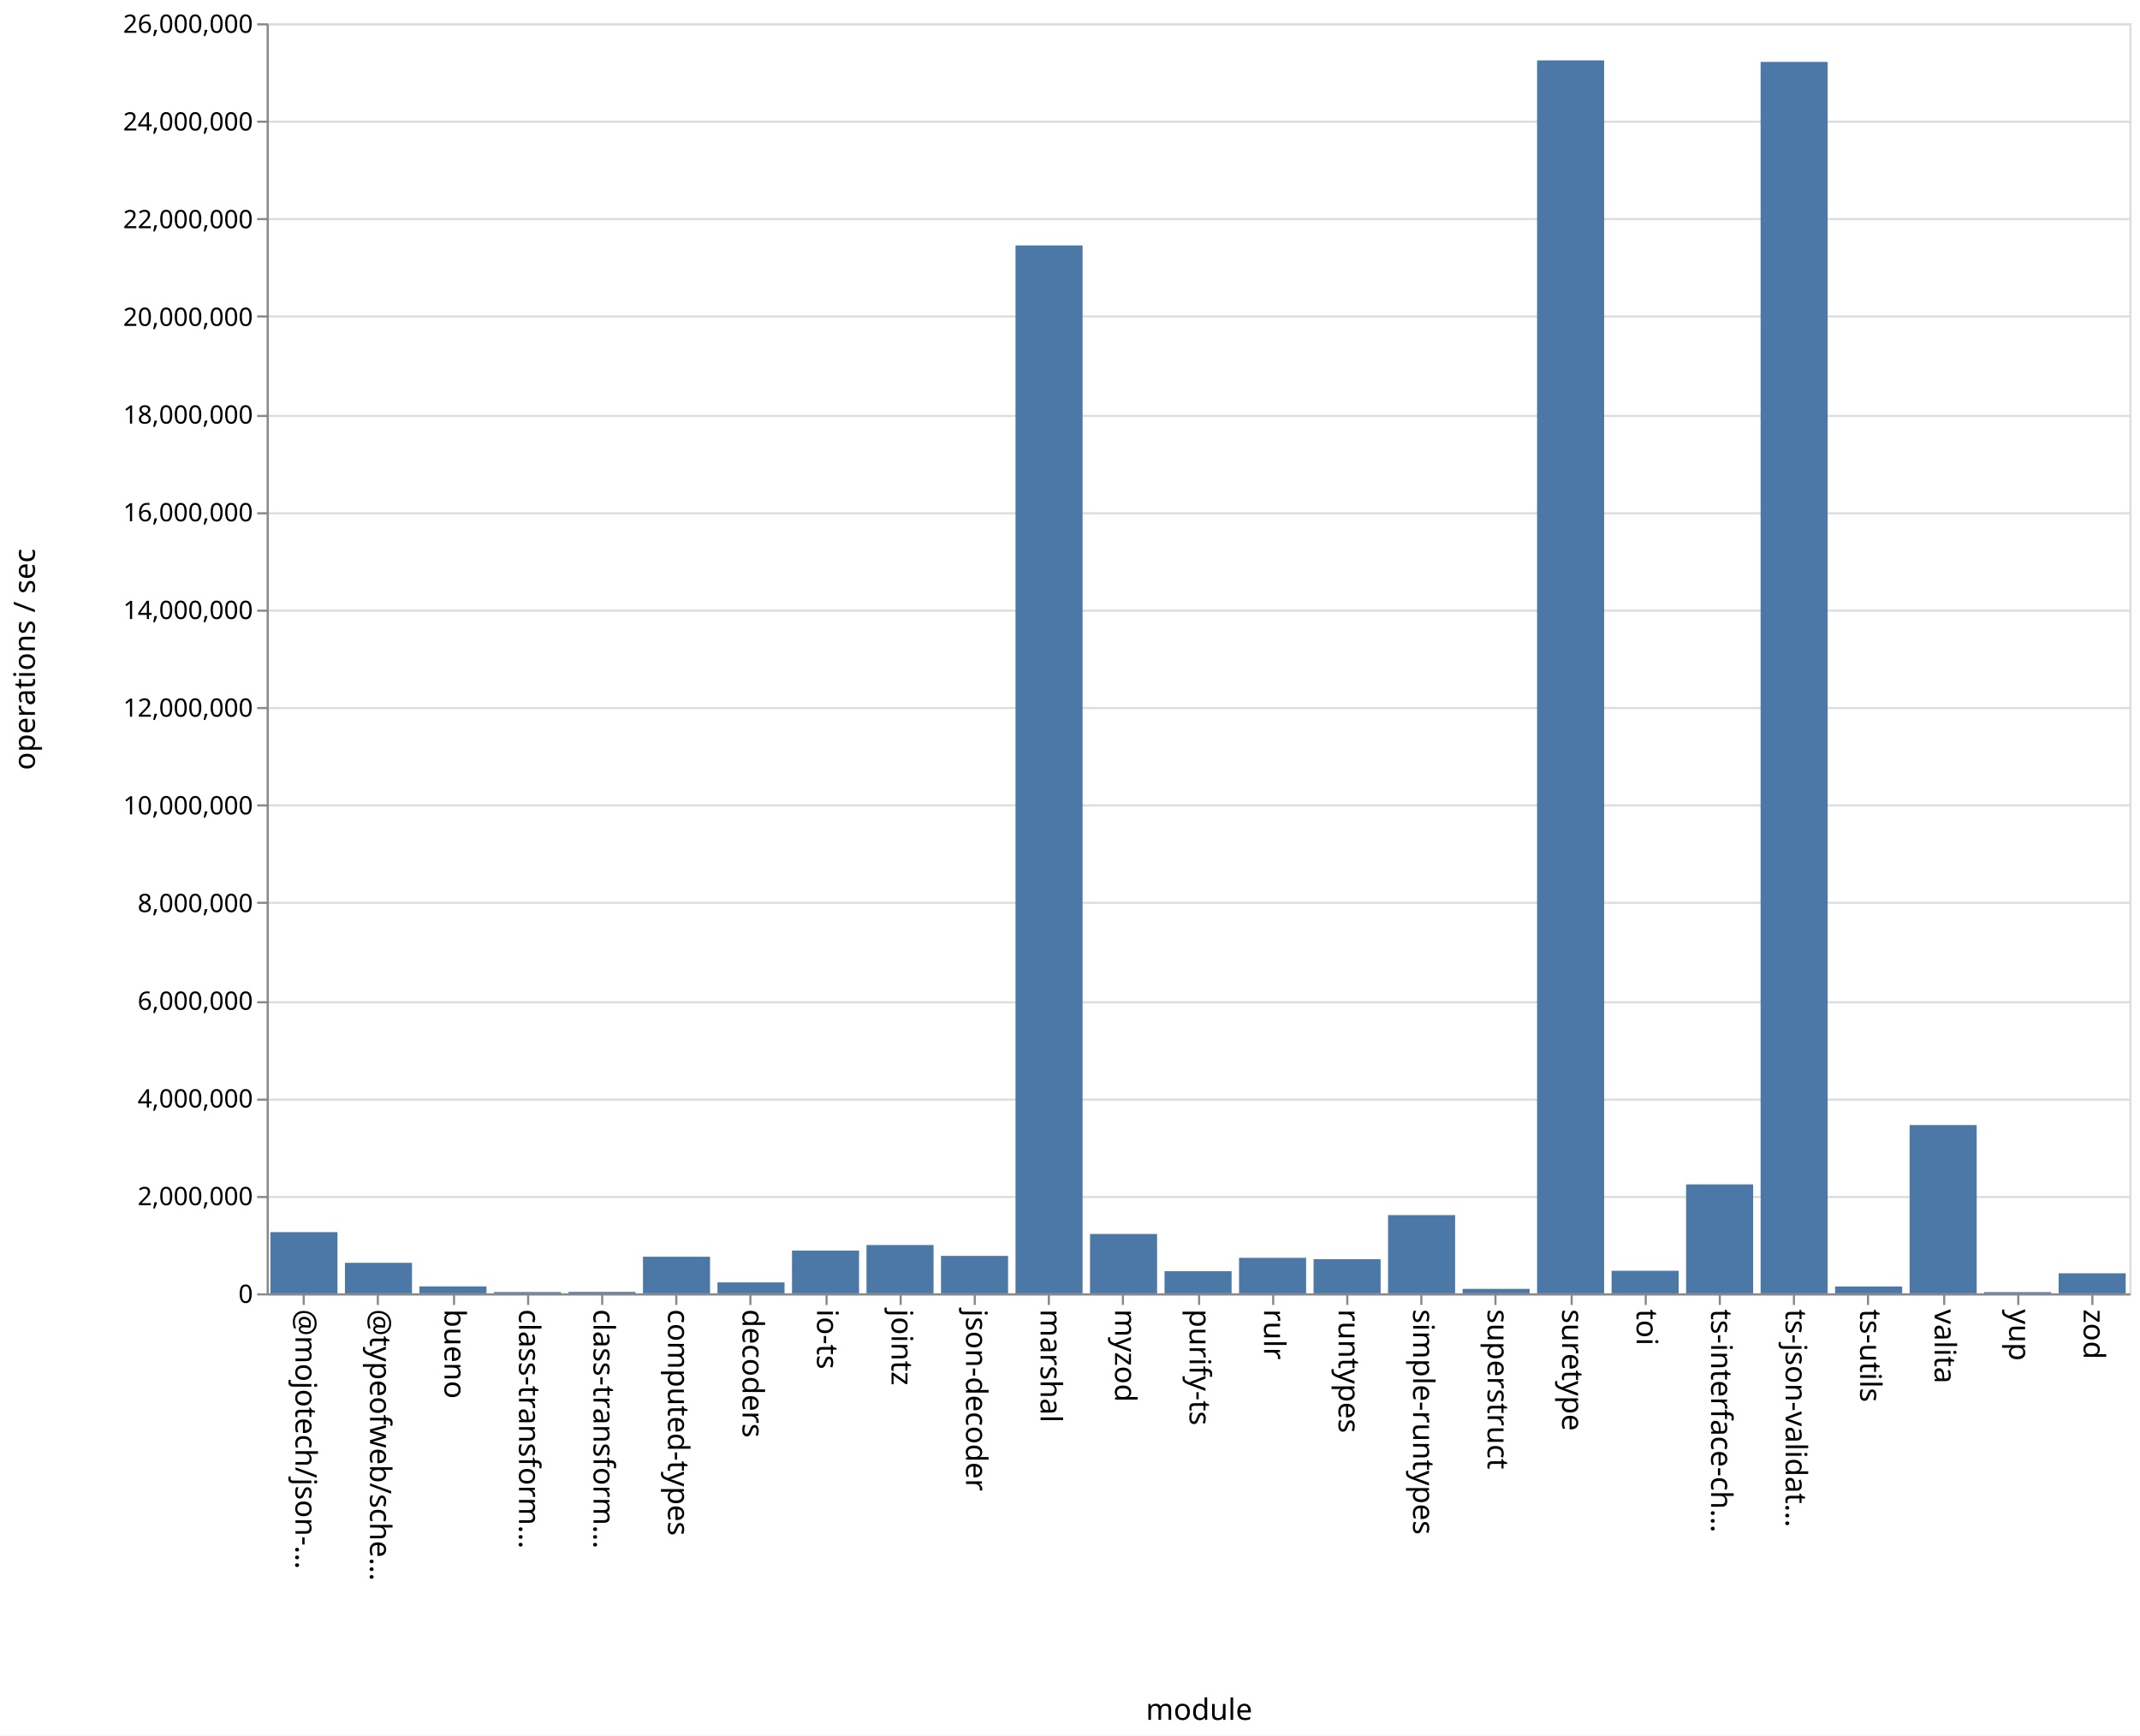
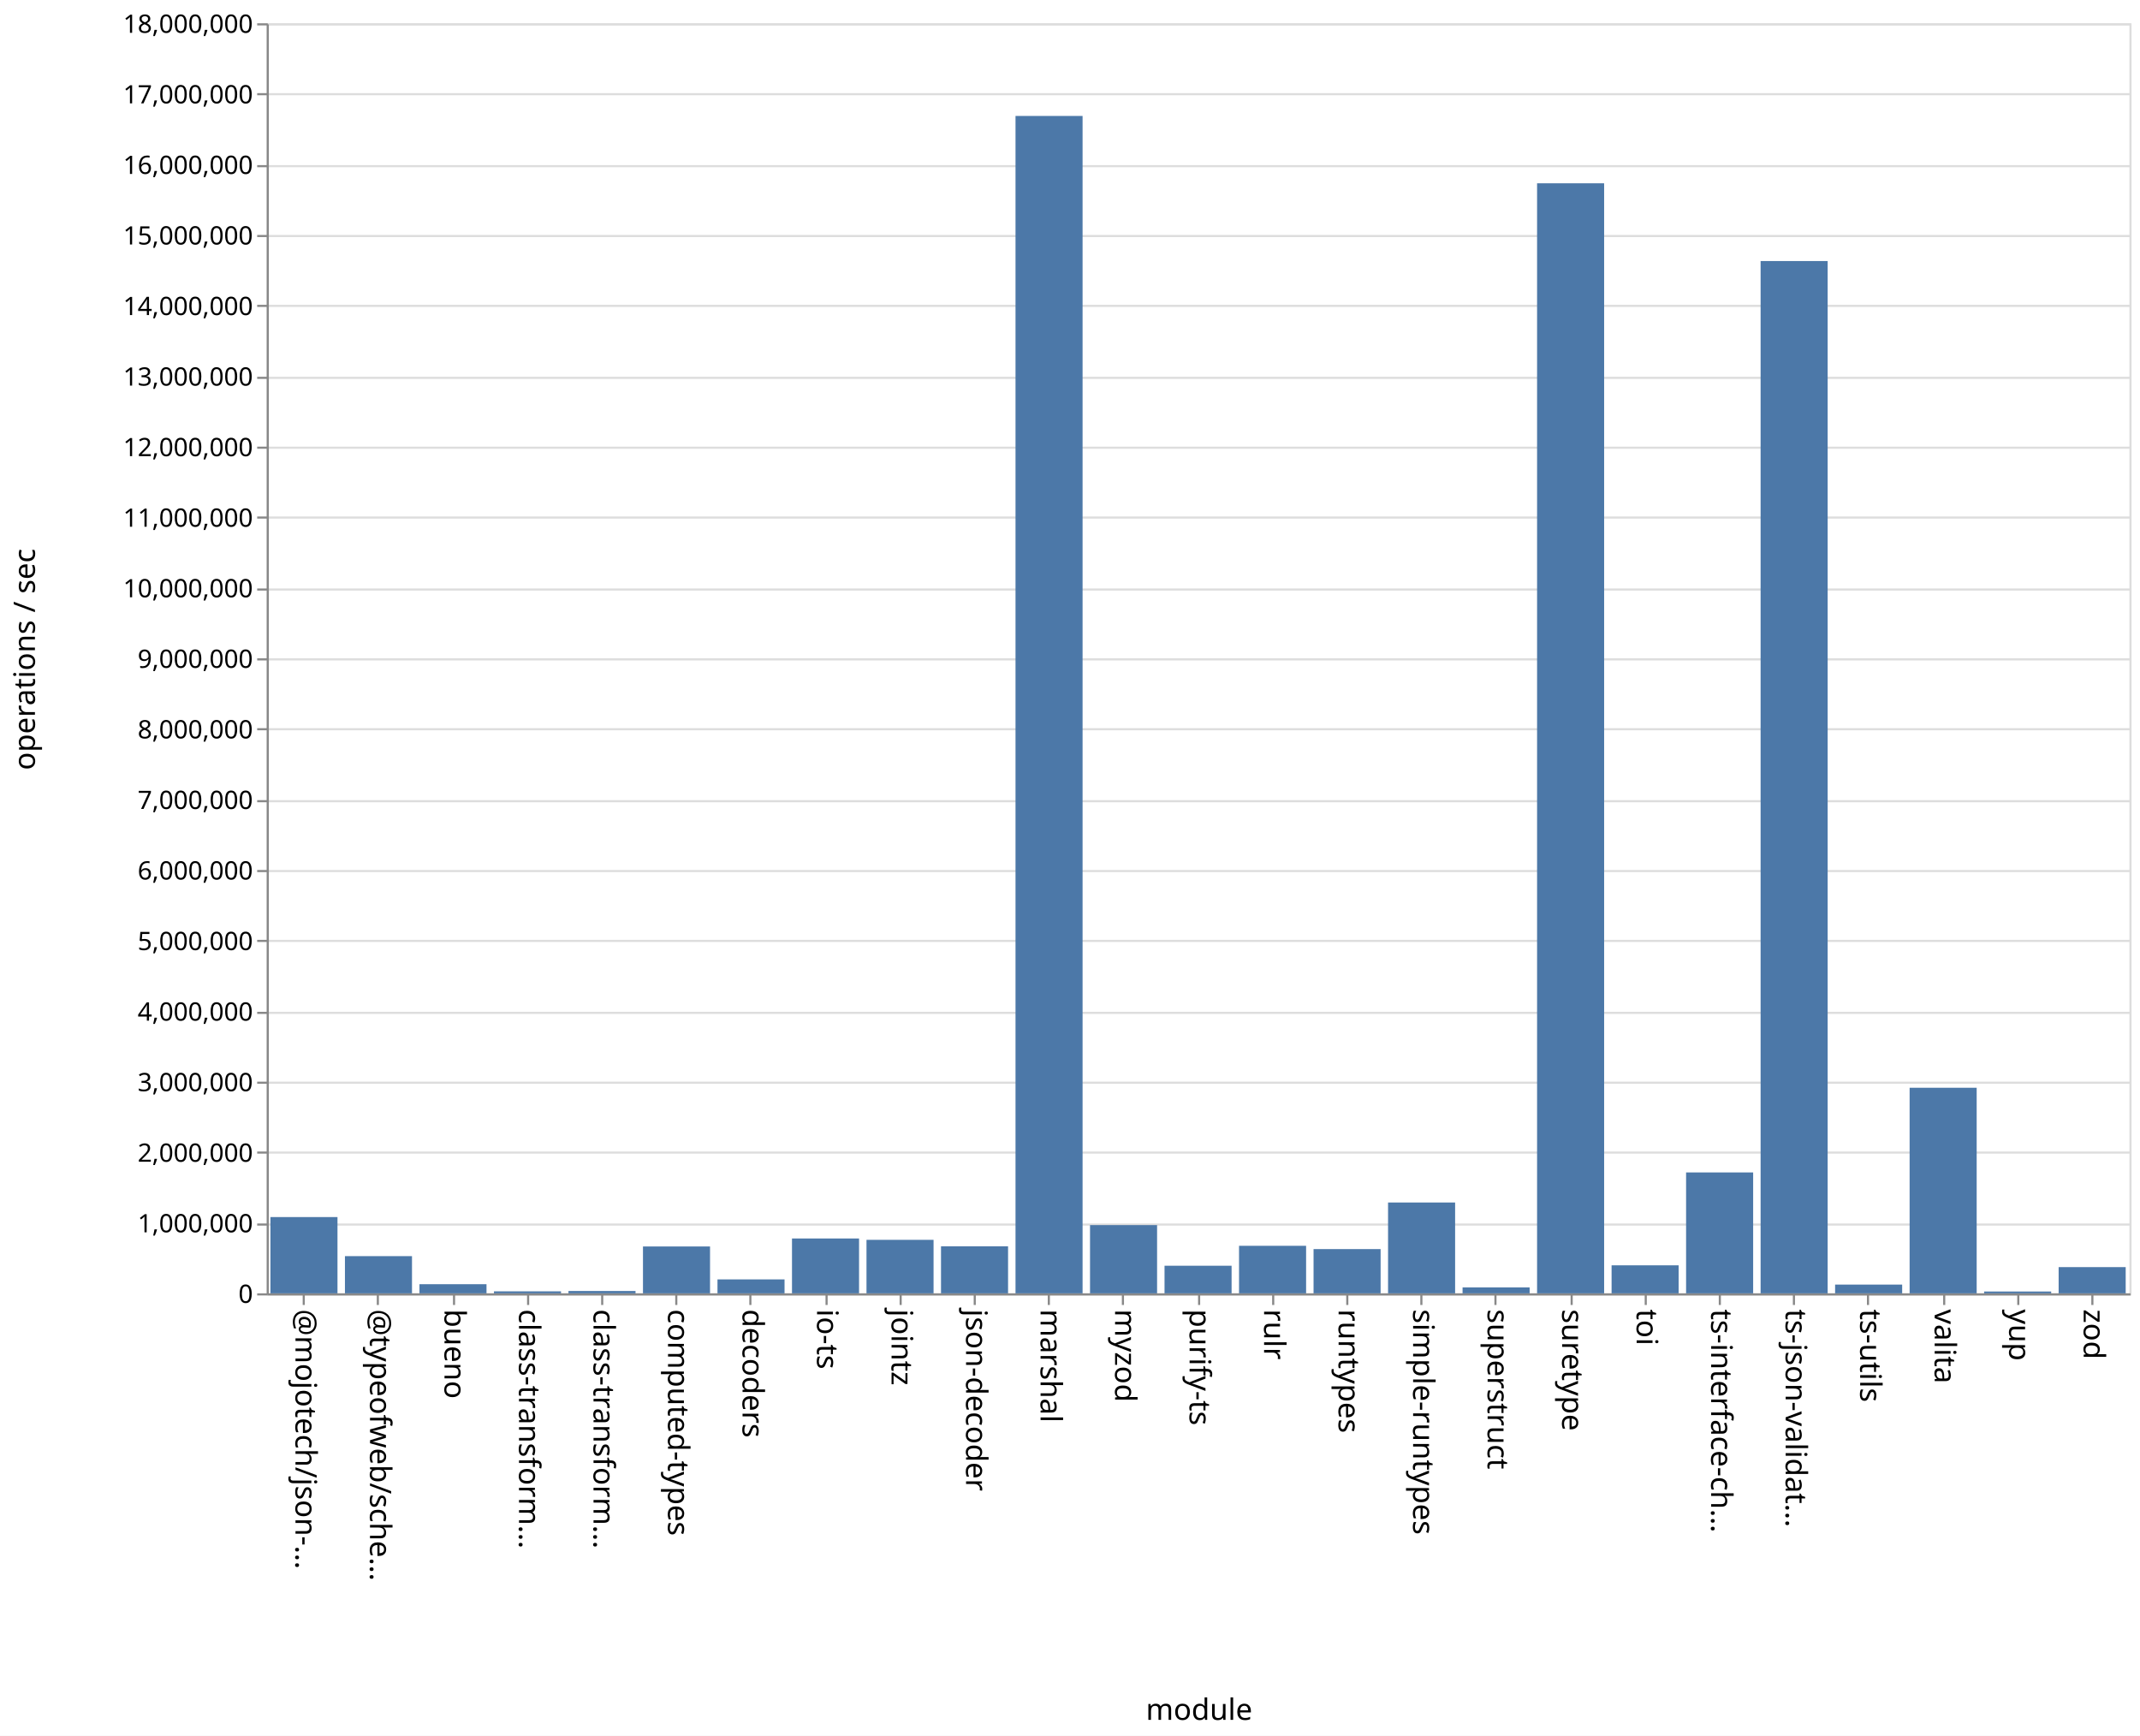
<svg xmlns="http://www.w3.org/2000/svg" class="marks" width="1011" height="820">
  <path fill="#fff" d="M0 0h1011v820H0z" />
  <g class="mark-group role-frame root" aria-roledescription="group mark container" fill="none" stroke-miterlimit="10">
-     <path class="background" aria-hidden="true" d="M126.5 11.5h880v600h-880z" stroke="#ddd" />
-     <g class="mark-group role-axis" aria-roledescription="axis" aria-label="Y-axis for a linear scale with values from 0 to 26,000,000">
-       <path class="background" aria-hidden="true" d="M126.5 11.5z" pointer-events="none" />
+     <path class="background" aria-hidden="true" d="M126.5 11.5h880v600h-880Z" stroke="#ddd" />
+     <g class="mark-group role-axis" aria-roledescription="axis" aria-label="Y-axis for a linear scale with values from 0 to 18,000,000">
+       <path class="background" aria-hidden="true" d="M126.5 11.5Z" pointer-events="none" />
      <g class="mark-rule role-axis-grid" pointer-events="none" stroke="#ddd">
-         <path d="M126.5 611.5h880M126.5 565.5h880M126.5 519.5h880M126.5 473.5h880M126.5 426.5h880M126.5 380.5h880M126.5 334.5h880M126.5 288.5h880M126.5 242.5h880M126.5 196.5h880M126.5 149.5h880M126.5 103.5h880M126.5 57.5h880M126.5 11.5h880" />
+         <path d="M126.5 611.5h880M126.5 578.5h880M126.5 544.5h880M126.5 511.5h880M126.5 478.5h880M126.5 444.5h880M126.5 411.5h880M126.5 378.5h880M126.5 344.5h880M126.5 311.5h880M126.5 278.5h880M126.5 244.5h880M126.5 211.5h880M126.5 178.5h880M126.5 144.5h880M126.5 111.5h880M126.5 78.5h880M126.5 44.5h880M126.5 11.5h880" />
      </g>
    </g>
    <g class="mark-group role-axis" aria-roledescription="axis" aria-label="X-axis titled 'module' for a discrete scale with 25 values: @mojotech/json-type-validation, @typeofweb/schema, bueno, class-transformer-validator-async, class-transformer-validator-sync, ending with zod">
-       <path class="background" aria-hidden="true" d="M126.5 611.5z" pointer-events="none" />
+       <path class="background" aria-hidden="true" d="M126.5 611.5Z" pointer-events="none" />
      <g class="mark-rule role-axis-tick" pointer-events="none" stroke="#888">
        <path d="M143.5 611.5v5M178.5 611.5v5M214.5 611.5v5M249.5 611.5v5M284.5 611.5v5M319.5 611.5v5M354.5 611.5v5M390.5 611.5v5M425.5 611.5v5M460.5 611.5v5M495.5 611.5v5M530.5 611.5v5M566.5 611.5v5M601.5 611.5v5M636.5 611.5v5M671.5 611.5v5M706.5 611.5v5M742.5 611.5v5M777.5 611.5v5M812.5 611.5v5M847.5 611.5v5M882.5 611.5v5M918.5 611.5v5M953.5 611.5v5M988.5 611.5v5" />
      </g>
      <g class="mark-text role-axis-label" pointer-events="none" font-family="sans-serif" font-size="14" fill="#000">
        <text transform="rotate(90 -239.45 379.05)">@mojotech/json-…</text>
        <text transform="rotate(90 -221.85 396.65)">@typeofweb/sche…</text>
        <text transform="rotate(90 -204.25 414.25)">bueno</text>
        <text transform="rotate(90 -186.65 431.85)">class-transform…</text>
        <text transform="rotate(90 -169.05 449.45)">class-transform…</text>
        <text transform="rotate(90 -151.45 467.05)">computed-types</text>
        <text transform="rotate(90 -133.85 484.65)">decoders</text>
        <text transform="rotate(90 -116.25 502.25)">io-ts</text>
        <text transform="rotate(90 -98.65 519.85)">jointz</text>
        <text transform="rotate(90 -81.05 537.45)">json-decoder</text>
        <text transform="rotate(90 -63.45 555.05)">marshal</text>
        <text transform="rotate(90 -45.85 572.65)">myzod</text>
        <text transform="rotate(90 -28.25 590.25)">purify-ts</text>
        <text transform="rotate(90 -10.65 607.85)">rulr</text>
        <text transform="rotate(90 6.95 625.45)">runtypes</text>
        <text transform="rotate(90 24.55 643.05)">simple-runtypes</text>
        <text transform="rotate(90 42.15 660.65)">superstruct</text>
        <text transform="rotate(90 59.75 678.25)">suretype</text>
        <text transform="rotate(90 77.35 695.85)">toi</text>
        <text transform="rotate(90 94.95 713.45)">ts-interface-ch…</text>
        <text transform="rotate(90 112.55 731.05)">ts-json-validat…</text>
        <text transform="rotate(90 130.15 748.65)">ts-utils</text>
        <text transform="rotate(90 147.75 766.25)">valita</text>
        <text transform="rotate(90 165.35 783.85)">yup</text>
        <text transform="rotate(90 182.95 801.45)">zod</text>
      </g>
      <path stroke="#888" d="M126.5 611.5h880" class="mark-rule role-axis-domain" pointer-events="none" />
      <text text-anchor="middle" transform="translate(566.5 812.5)" font-family="sans-serif" font-size="14" fill="#000" class="mark-text role-axis-title" pointer-events="none">module</text>
    </g>
-     <g class="mark-group role-axis" aria-roledescription="axis" aria-label="Y-axis titled 'operations / sec' for a linear scale with values from 0 to 26,000,000">
-       <path class="background" aria-hidden="true" d="M126.5 11.5z" pointer-events="none" />
+     <g class="mark-group role-axis" aria-roledescription="axis" aria-label="Y-axis titled 'operations / sec' for a linear scale with values from 0 to 18,000,000">
+       <path class="background" aria-hidden="true" d="M126.5 11.5Z" pointer-events="none" />
      <g class="mark-rule role-axis-tick" pointer-events="none" stroke="#888">
-         <path d="M126.5 611.5h-5M126.5 565.5h-5M126.5 519.5h-5M126.5 473.5h-5M126.5 426.5h-5M126.5 380.5h-5M126.5 334.5h-5M126.5 288.5h-5M126.5 242.5h-5M126.5 196.5h-5M126.5 149.5h-5M126.5 103.5h-5M126.5 57.5h-5M126.5 11.5h-5" />
+         <path d="M126.5 611.5h-5M126.5 578.5h-5M126.5 544.5h-5M126.5 511.5h-5M126.5 478.5h-5M126.5 444.5h-5M126.5 411.5h-5M126.5 378.5h-5M126.5 344.5h-5M126.5 311.5h-5M126.5 278.5h-5M126.5 244.5h-5M126.5 211.5h-5M126.5 178.5h-5M126.5 144.5h-5M126.5 111.5h-5M126.5 78.5h-5M126.5 44.5h-5M126.5 11.5h-5" />
      </g>
      <g class="mark-text role-axis-label" pointer-events="none" text-anchor="end" font-family="sans-serif" font-size="12" fill="#000">
        <text transform="translate(119.5 615.5)">0</text>
-         <text transform="translate(119.5 569.346)">2,000,000</text>
-         <text transform="translate(119.5 523.192)">4,000,000</text>
-         <text transform="translate(119.5 477.038)">6,000,000</text>
-         <text transform="translate(119.5 430.885)">8,000,000</text>
-         <text transform="translate(119.5 384.73)">10,000,000</text>
-         <text transform="translate(119.5 338.577)">12,000,000</text>
-         <text transform="translate(119.5 292.423)">14,000,000</text>
-         <text transform="translate(119.5 246.27)">16,000,000</text>
-         <text transform="translate(119.5 200.115)">18,000,000</text>
-         <text transform="translate(119.5 153.962)">20,000,000</text>
-         <text transform="translate(119.5 107.808)">22,000,000</text>
-         <text transform="translate(119.5 61.654)">24,000,000</text>
-         <text transform="translate(119.5 15.5)">26,000,000</text>
+         <text transform="translate(119.5 582.167)">1,000,000</text>
+         <text transform="translate(119.5 548.833)">2,000,000</text>
+         <text transform="translate(119.5 515.5)">3,000,000</text>
+         <text transform="translate(119.5 482.167)">4,000,000</text>
+         <text transform="translate(119.5 448.833)">5,000,000</text>
+         <text transform="translate(119.5 415.5)">6,000,000</text>
+         <text transform="translate(119.5 382.167)">7,000,000</text>
+         <text transform="translate(119.5 348.833)">8,000,000</text>
+         <text transform="translate(119.5 315.5)">9,000,000</text>
+         <text transform="translate(119.5 282.167)">10,000,000</text>
+         <text transform="translate(119.5 248.833)">11,000,000</text>
+         <text transform="translate(119.5 215.5)">12,000,000</text>
+         <text transform="translate(119.5 182.167)">13,000,000</text>
+         <text transform="translate(119.5 148.833)">14,000,000</text>
+         <text transform="translate(119.5 115.5)">15,000,000</text>
+         <text transform="translate(119.5 82.167)">16,000,000</text>
+         <text transform="translate(119.5 48.833)">17,000,000</text>
+         <text transform="translate(119.5 15.5)">18,000,000</text>
      </g>
      <path stroke="#888" d="M126.5 611.5v-600" class="mark-rule role-axis-domain" pointer-events="none" />
      <text text-anchor="middle" transform="rotate(-90 164 147.5)" font-family="sans-serif" font-size="14" fill="#000" class="mark-text role-axis-title" pointer-events="none">operations / sec</text>
    </g>
    <g class="mark-rect role-mark marks" aria-roledescription="rect mark container" fill="#4c78a8">
-       <path d="M198.16 607.724h31.68V611h-31.68zM233.36 610.395h31.68V611h-31.68zM268.56 610.338h31.68V611h-31.68zM303.76 593.71h31.68V611h-31.68zM338.96 605.827h31.68V611h-31.68zM374.16 590.797h31.68V611h-31.68zM409.36 588.175h31.68V611h-31.68zM444.56 593.318h31.68V611h-31.68zM479.76 115.95h31.68V611h-31.68zM127.76 582.086h31.68V611h-31.68zM514.96 582.952h31.68V611h-31.68zM550.16 600.544h31.68V611h-31.68zM585.36 594.225h31.68V611h-31.68zM620.56 594.87h31.68V611h-31.68zM655.76 574.039h31.68V611h-31.68zM690.96 608.897h31.68V611h-31.68zM726.16 28.53h31.68V611h-31.68zM761.36 600.35h31.68V611h-31.68zM796.56 559.534h31.68V611h-31.68zM831.76 29.249h31.68V611h-31.68zM866.96 607.749h31.68V611h-31.68zM162.96 596.58h31.68V611h-31.68zM902.16 531.498h31.68V611h-31.68zM937.36 610.436h31.68V611h-31.68zM972.56 601.531h31.68V611h-31.68z" />
+       <path d="M198.16 606.685h31.68V611h-31.68ZM233.36 610.057h31.68V611h-31.68ZM268.56 609.891h31.68V611h-31.68ZM303.76 588.861h31.68V611h-31.68ZM338.96 604.414h31.68V611h-31.68ZM374.16 585.082h31.68V611h-31.68ZM409.36 585.725h31.68V611h-31.68ZM444.56 588.774h31.68V611h-31.68ZM479.76 54.775h31.68V611h-31.68ZM127.76 574.968h31.68V611h-31.68ZM514.96 578.765h31.68V611h-31.68ZM550.16 597.96h31.68V611h-31.68ZM585.36 588.542h31.68V611h-31.68ZM620.56 590.098h31.68V611h-31.68ZM655.76 568.085h31.68V611h-31.68ZM690.96 608.201h31.68V611h-31.68ZM726.16 86.596h31.68V611h-31.68ZM761.36 597.766h31.68V611h-31.68ZM796.56 553.885h31.68V611h-31.68ZM831.76 123.32h31.68V611h-31.68ZM866.96 606.867h31.68V611h-31.68ZM162.96 593.423h31.68V611h-31.68ZM902.16 513.88h31.68V611h-31.68ZM937.36 610.138h31.68V611h-31.68ZM972.56 598.613h31.68V611h-31.68Z" />
    </g>
  </g>
</svg>
